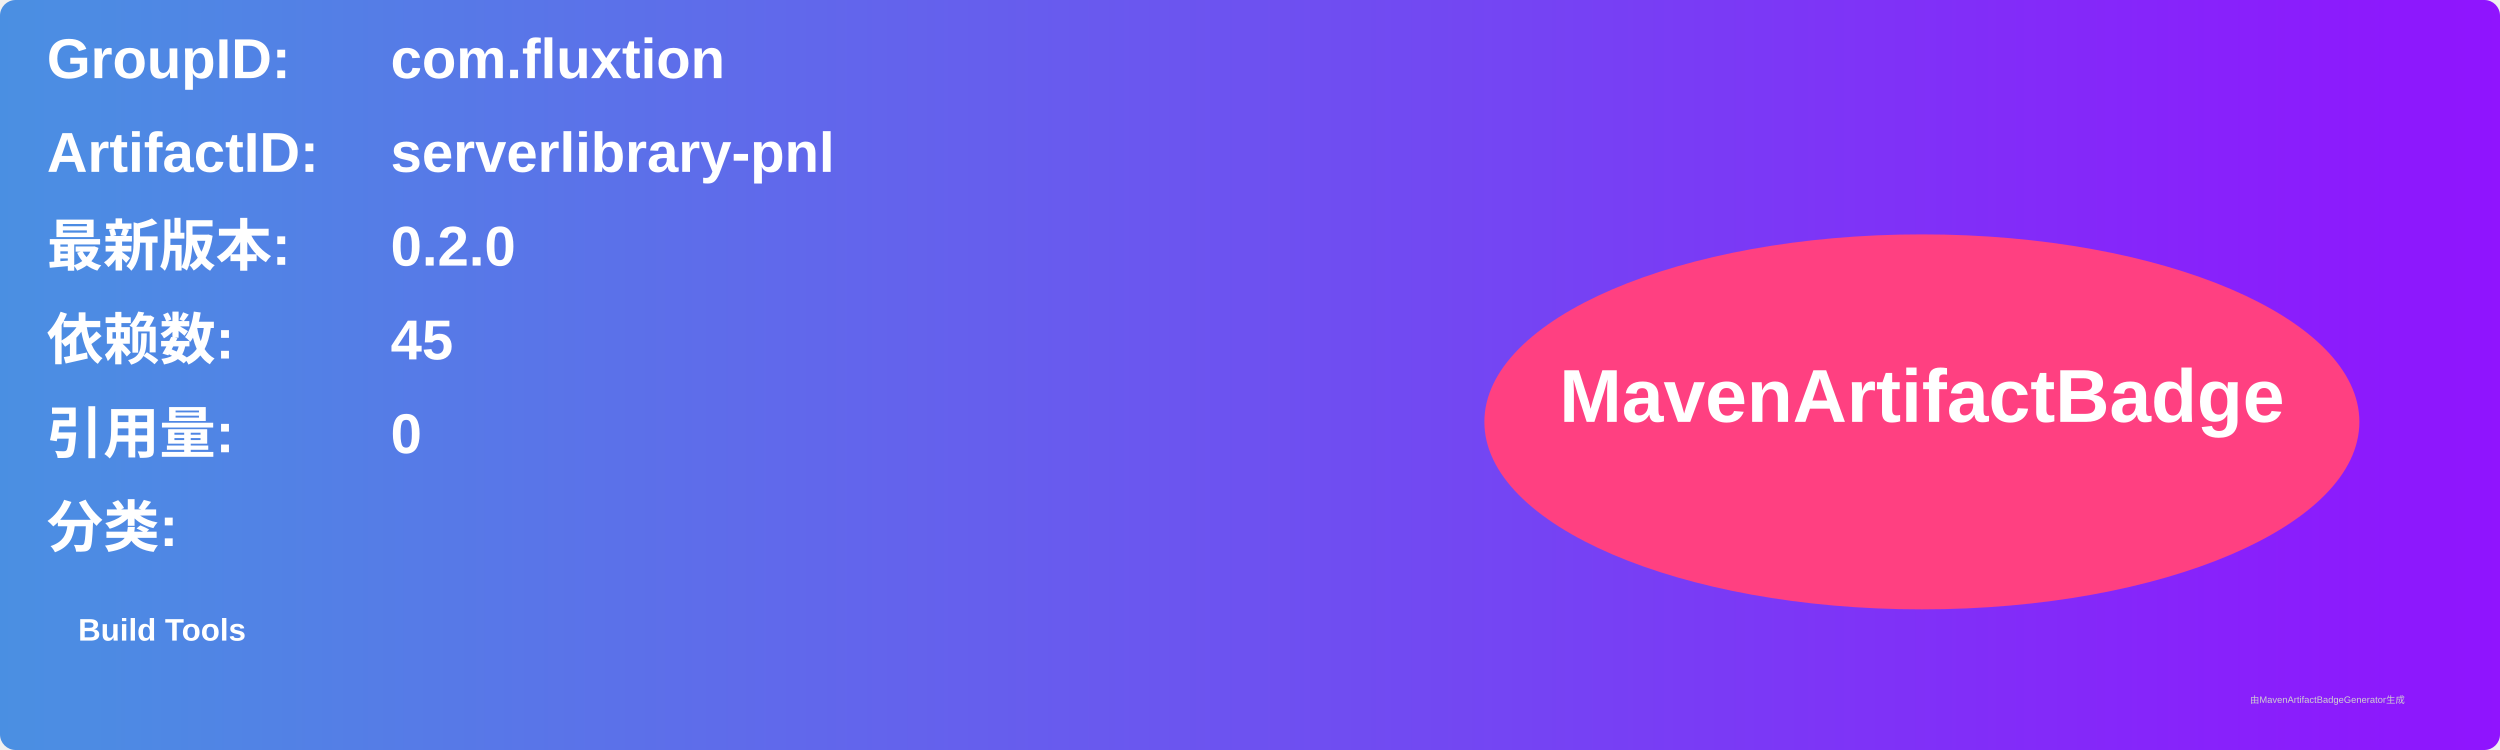
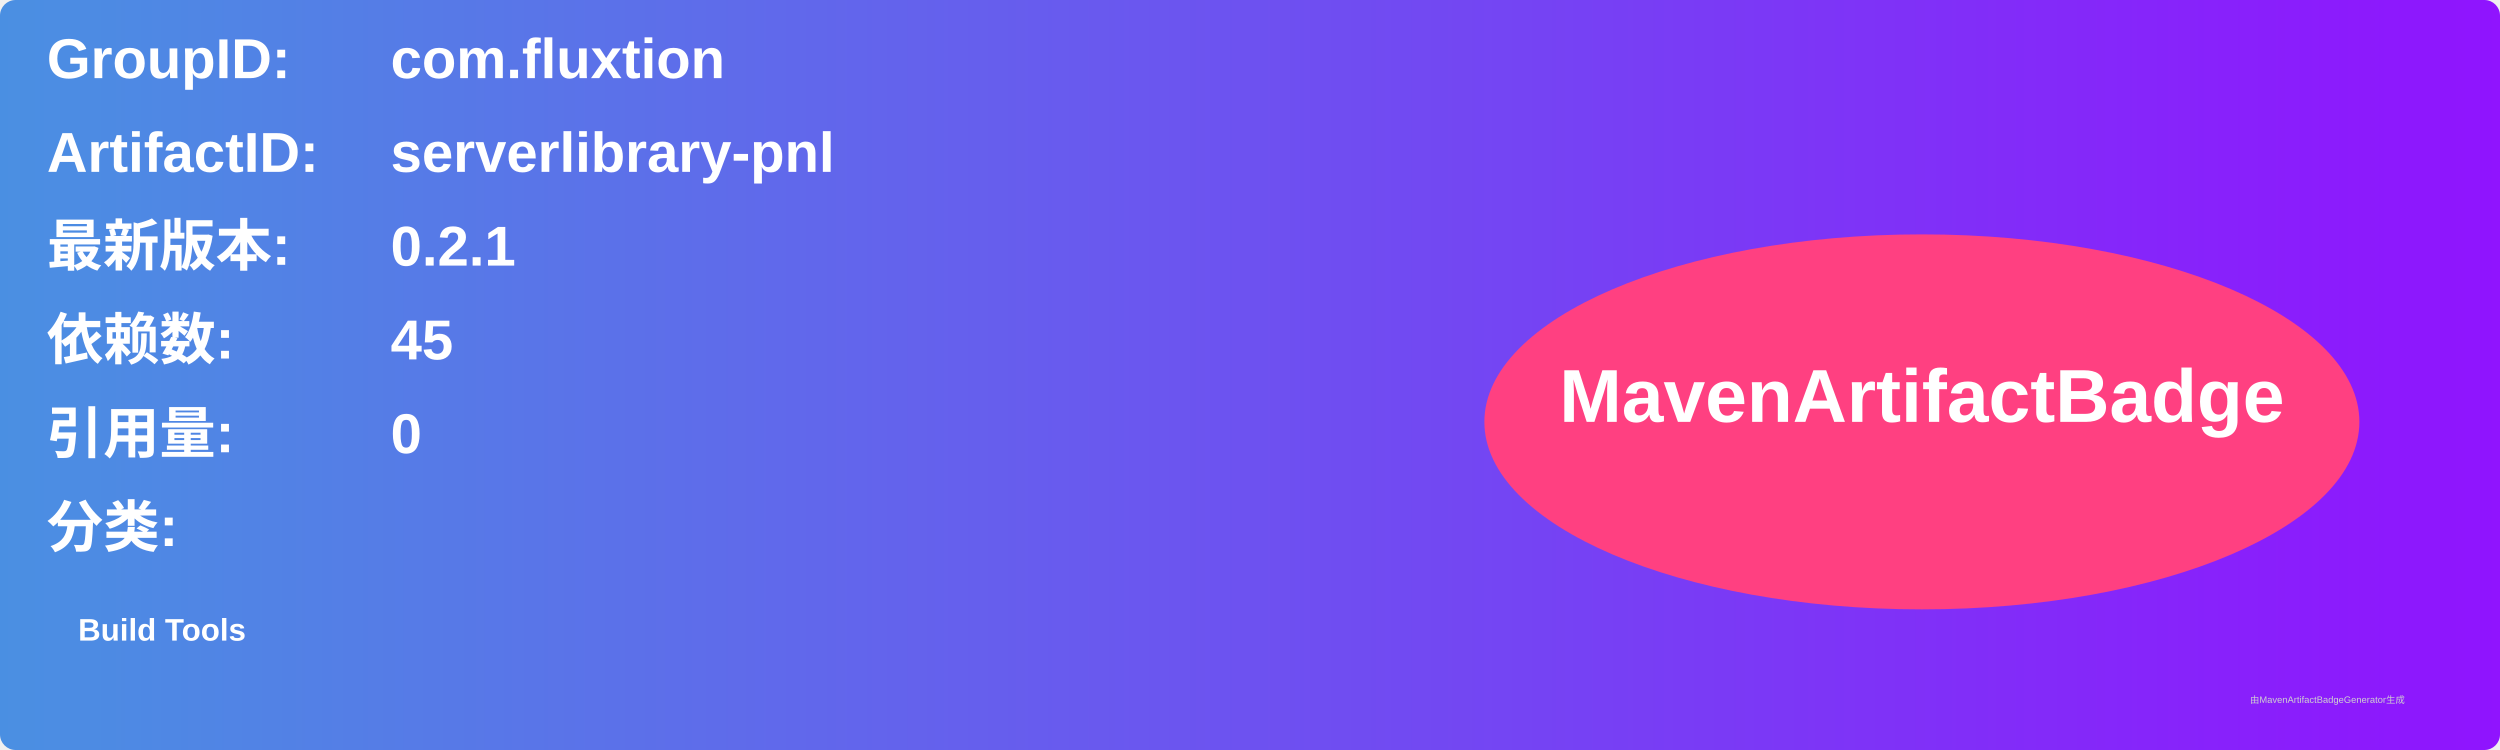
<svg xmlns="http://www.w3.org/2000/svg" width="800" height="240" viewBox="0 0 800 240">
  <linearGradient id="grad" x1="0%" y1="0%" x2="100%" y2="0%">
    <stop offset="0%" stop-color="#4a90e2" />
    <stop offset="100%" stop-color="#9013fe" />
  </linearGradient>
  <rect width="100%" height="100%" rx="5" ry="5" fill="url(#grad)" />
  <g transform="translate(15, 15)">
    <text x="0" y="10" font-family="Arial" font-size="18" fill="white" font-weight="bold" width="260">GroupID:</text>
    <text x="110" y="10" font-family="Arial" font-size="18" fill="white" font-weight="bold" width="460">com.fluxtion</text>
    <text x="0" y="40" font-family="Arial" font-size="18" fill="white" font-weight="bold" width="260">ArtifactID:</text>
    <text x="110" y="40" font-family="Arial" font-size="18" fill="white" font-weight="bold" width="460">serverlibrary-pnl</text>
    <text x="0" y="70" font-family="Arial" font-size="18" fill="white" font-weight="bold">最新版本:</text>
    <text x="110" y="70" font-family="Arial" font-size="18" fill="white" font-weight="bold">
-       <tspan font-weight="bold">0.2.0</tspan>
+       <tspan font-weight="bold">0.2.1</tspan>
    </text>
    <text x="0" y="100" font-family="Arial" font-size="18" fill="white" font-weight="bold">依赖数: </text>
    <text x="110" y="100" font-family="Arial" font-size="18" fill="white">
      <tspan font-weight="bold">45</tspan>
    </text>
    <text x="0" y="130" font-family="Arial" font-size="18" fill="white" font-weight="bold">引用量: </text>
    <text x="110" y="130" font-family="Arial" font-size="18" fill="white">
      <tspan font-weight="bold">0</tspan>
    </text>
    <text x="0" y="160" font-family="Arial" font-size="18" fill="white" font-weight="bold">分类:</text>
    <text x="10" y="190" font-family="Arial" font-size="10" fill="white">
      <tspan font-weight="bold">Build Tools</tspan>
    </text>
    <ellipse cx="600" cy="120" rx="140" ry="60" fill="#ff4081" />
    <text x="600" y="120" text-anchor="middle" font-family="Arial" font-size="24" fill="white" font-weight="bold">MavenArtifactBadge</text>
  </g>
  <text x="720" y="225" font-family="Arial" font-size="3" fill="#d0d0d0">由MavenArtifactBadgeGenerator生成</text>
</svg>
